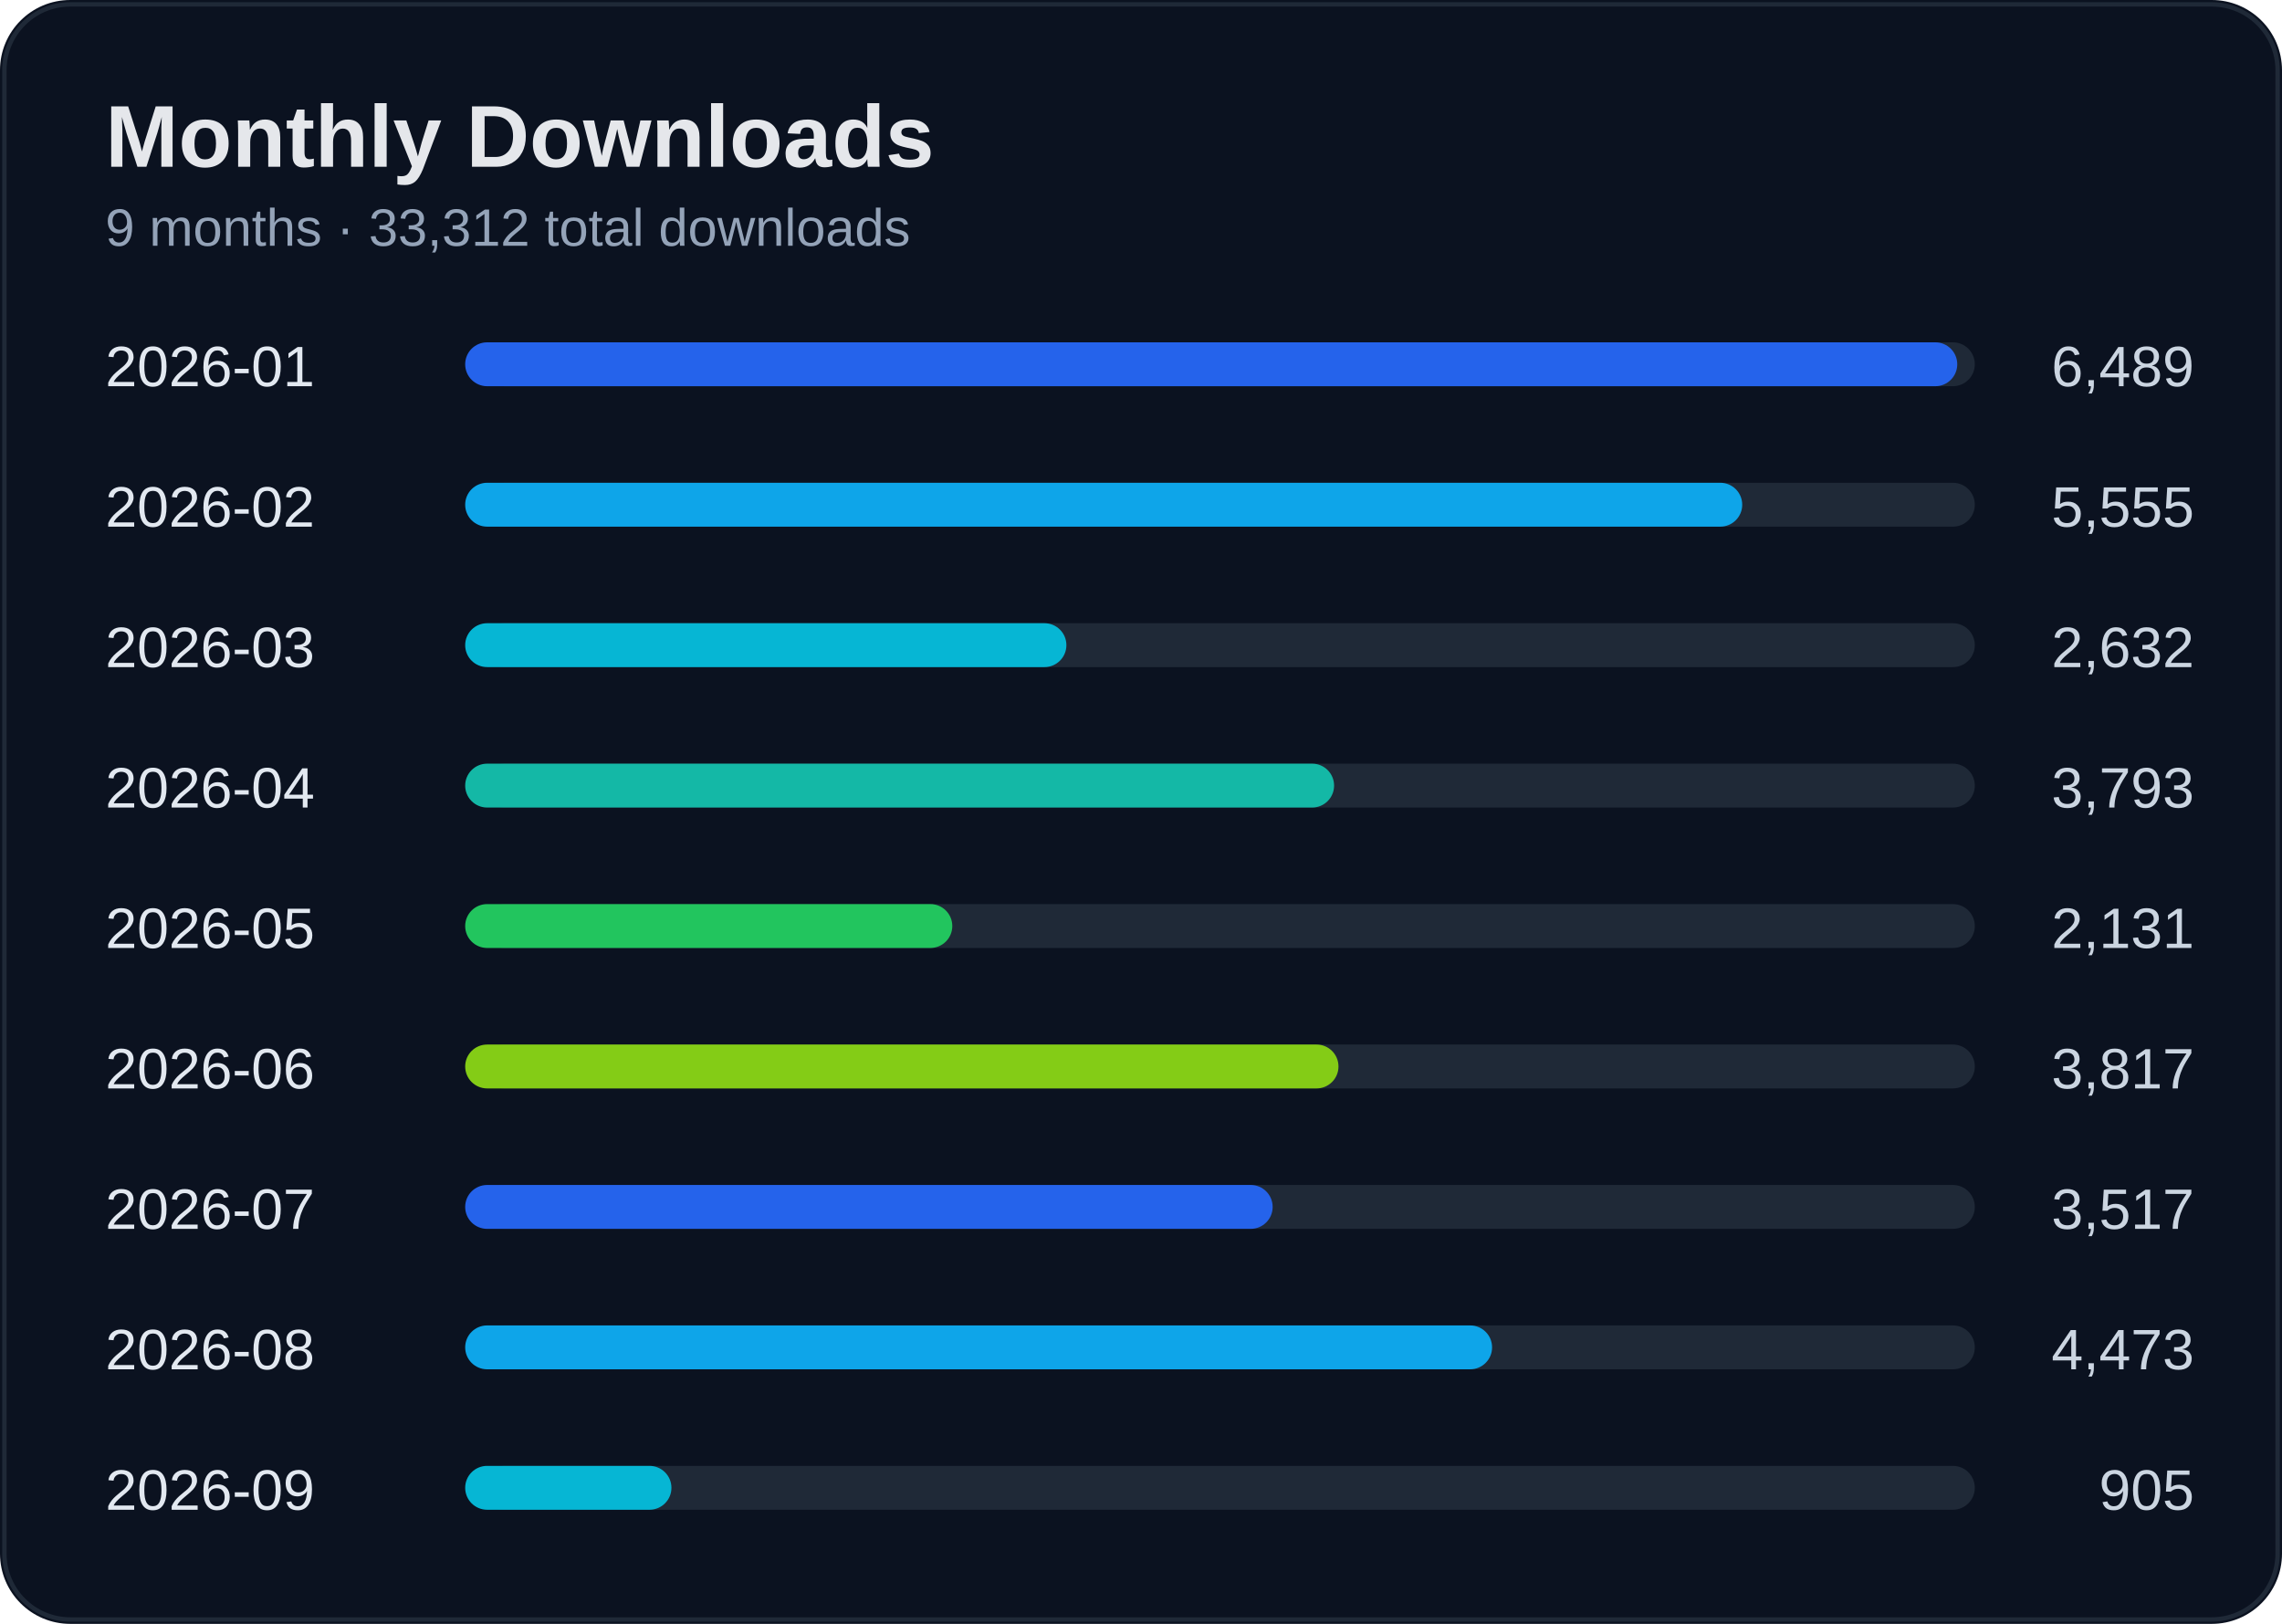
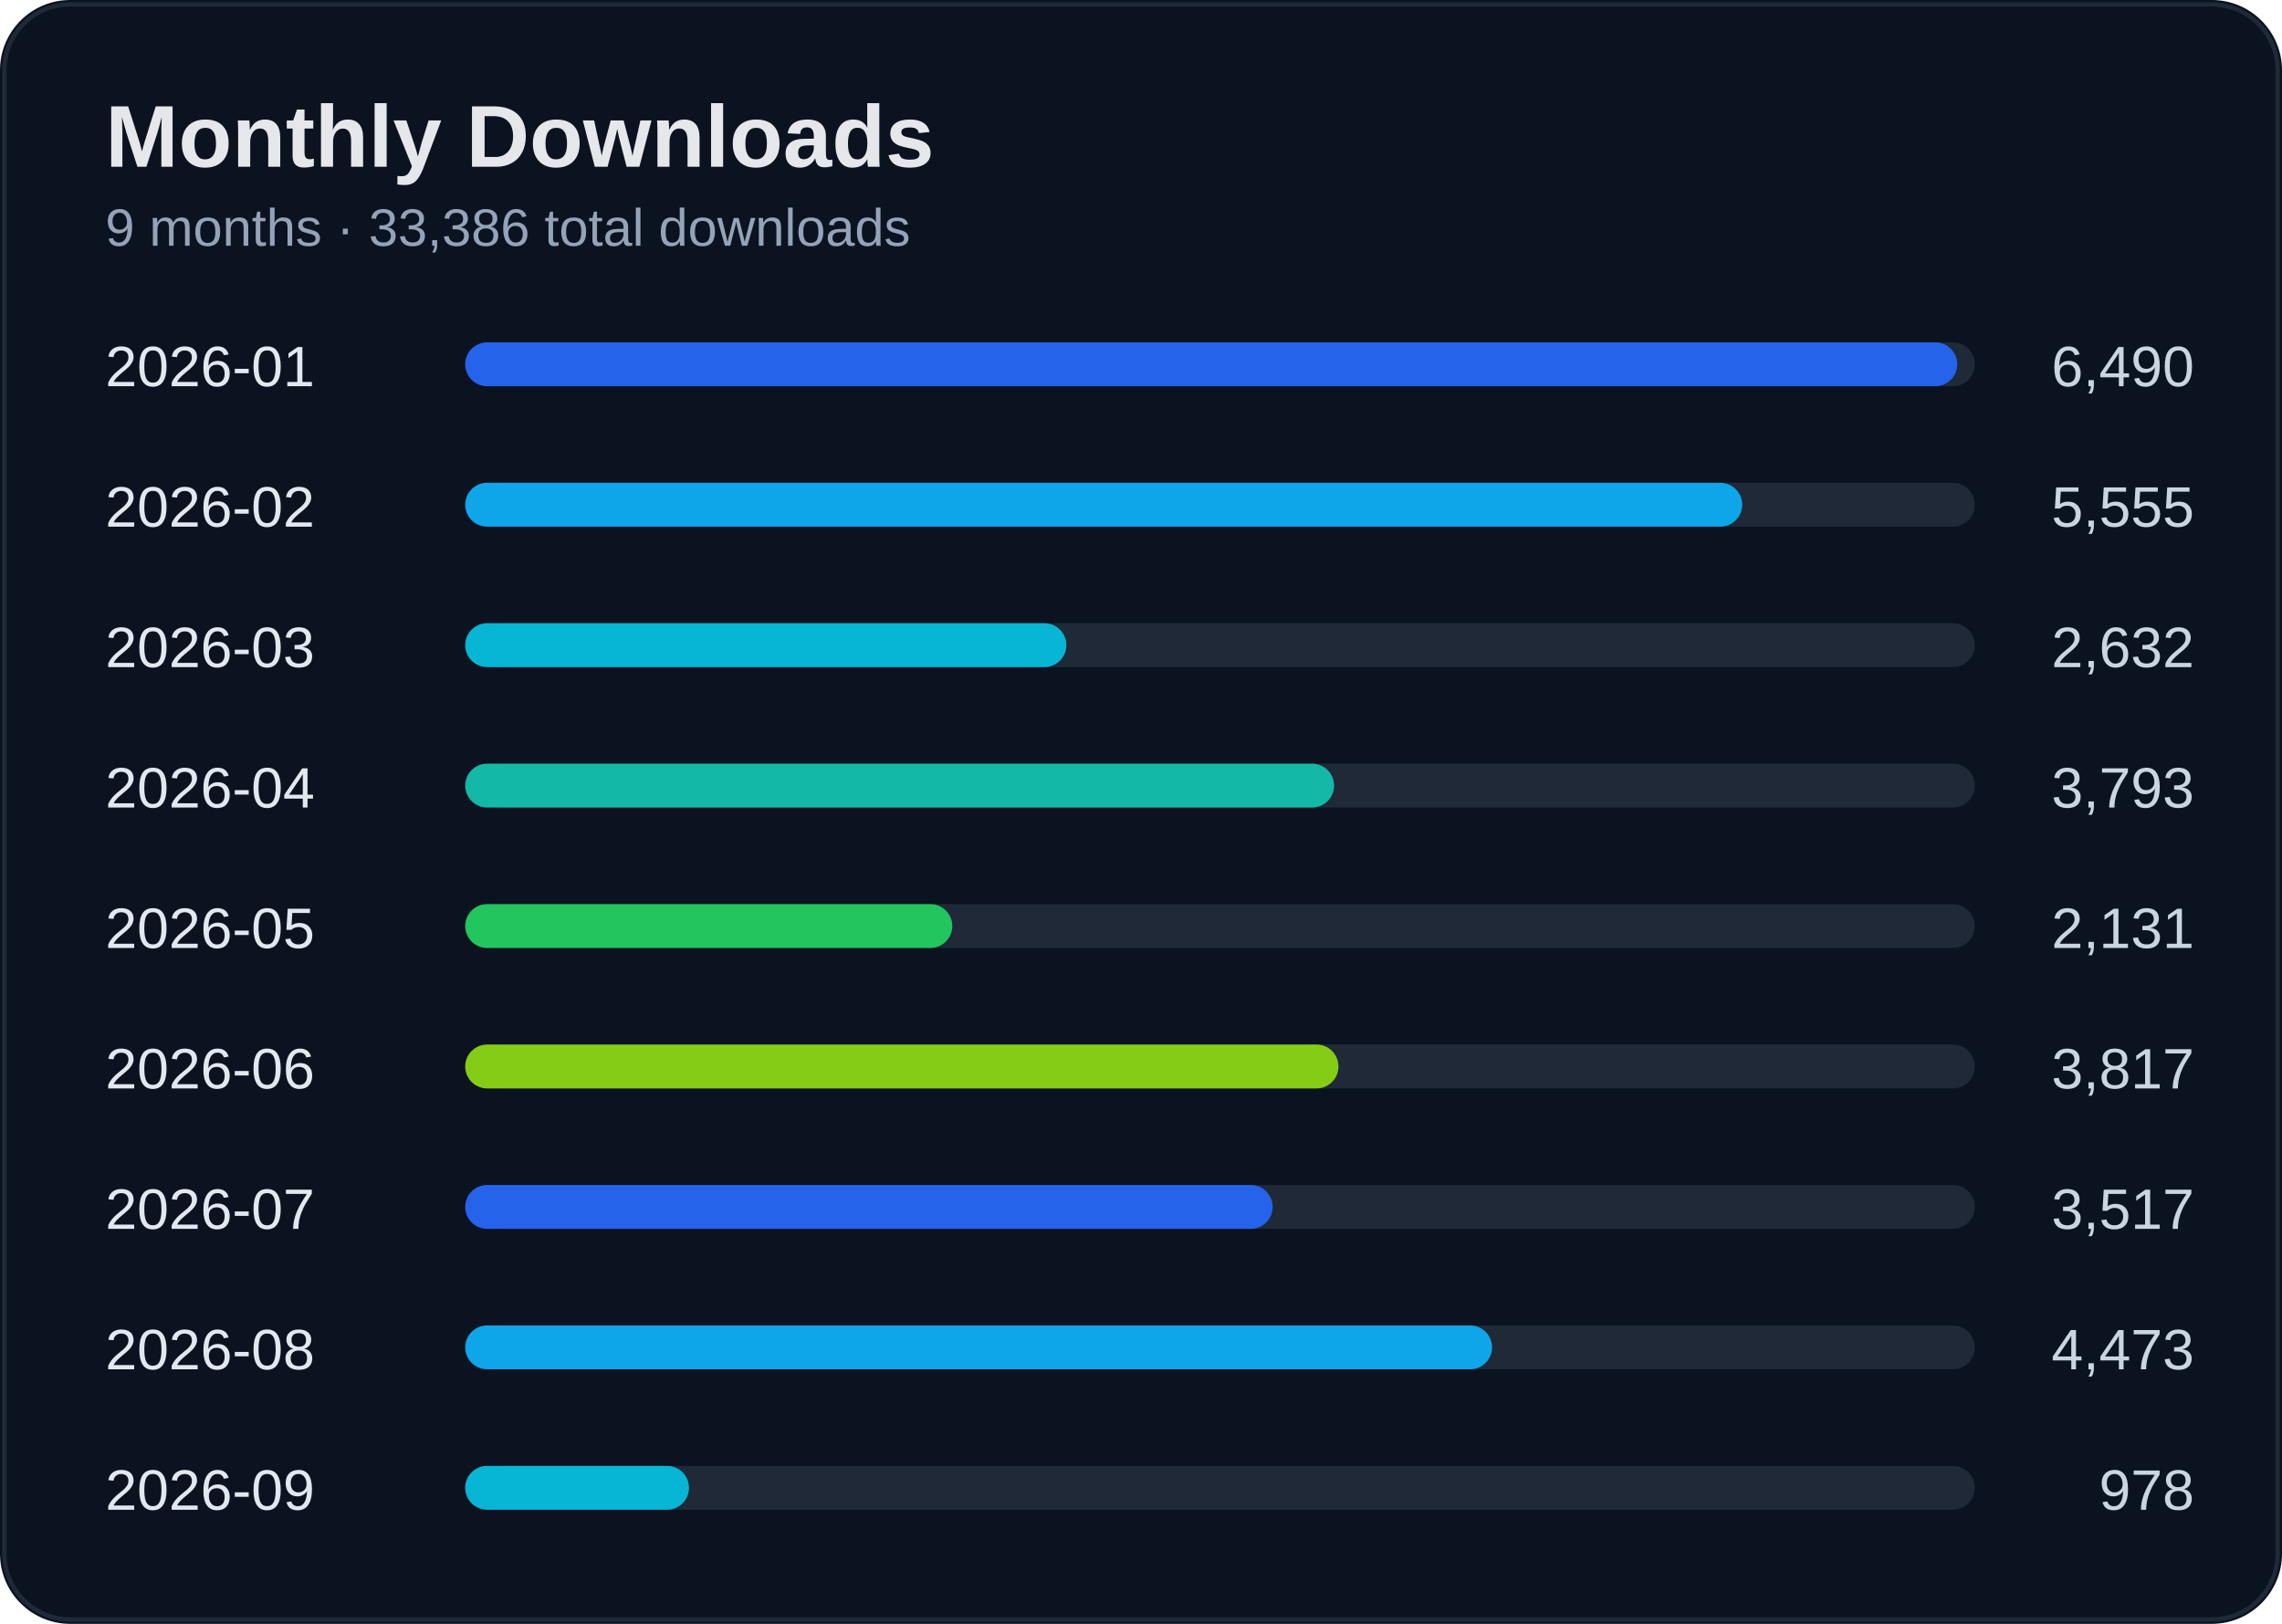
<svg xmlns="http://www.w3.org/2000/svg" width="520" height="370" viewBox="0 0 520 370">
  <rect width="100%" height="100%" rx="16" fill="#0b1220" />
  <rect x="1" y="1" width="518" height="368" rx="15" fill="none" stroke="#1f2937" />
  <text x="24" y="38" fill="#e5e7eb" font-size="20" font-weight="700" font-family="Segoe UI, Arial">Monthly Downloads</text>
-   <text x="24" y="56" fill="#94a3b8" font-size="12" font-family="Segoe UI, Arial">9 months · 33,312 total downloads</text>
+   <text x="24" y="56" fill="#94a3b8" font-size="12" font-family="Segoe UI, Arial">9 months · 33,386 total downloads</text>
  <text x="24" y="88" fill="#e2e8f0" font-size="13" font-family="Segoe UI, Arial">2026-01</text>
-   <text x="500" y="88" fill="#cbd5e1" font-size="13" text-anchor="end" font-family="Segoe UI, Arial">6,489</text>
+   <text x="500" y="88" fill="#cbd5e1" font-size="13" text-anchor="end" font-family="Segoe UI, Arial">6,490</text>
  <rect x="110" y="78" width="340" height="10" rx="5" fill="#1f2937" />
  <rect x="106" y="78" width="340" height="10" rx="5" fill="#2563eb" />
  <text x="24" y="120" fill="#e2e8f0" font-size="13" font-family="Segoe UI, Arial">2026-02</text>
  <text x="500" y="120" fill="#cbd5e1" font-size="13" text-anchor="end" font-family="Segoe UI, Arial">5,555</text>
  <rect x="110" y="110" width="340" height="10" rx="5" fill="#1f2937" />
  <rect x="106" y="110" width="291" height="10" rx="5" fill="#0ea5e9" />
  <text x="24" y="152" fill="#e2e8f0" font-size="13" font-family="Segoe UI, Arial">2026-03</text>
  <text x="500" y="152" fill="#cbd5e1" font-size="13" text-anchor="end" font-family="Segoe UI, Arial">2,632</text>
  <rect x="110" y="142" width="340" height="10" rx="5" fill="#1f2937" />
  <rect x="106" y="142" width="137" height="10" rx="5" fill="#06b6d4" />
  <text x="24" y="184" fill="#e2e8f0" font-size="13" font-family="Segoe UI, Arial">2026-04</text>
  <text x="500" y="184" fill="#cbd5e1" font-size="13" text-anchor="end" font-family="Segoe UI, Arial">3,793</text>
  <rect x="110" y="174" width="340" height="10" rx="5" fill="#1f2937" />
  <rect x="106" y="174" width="198" height="10" rx="5" fill="#14b8a6" />
  <text x="24" y="216" fill="#e2e8f0" font-size="13" font-family="Segoe UI, Arial">2026-05</text>
  <text x="500" y="216" fill="#cbd5e1" font-size="13" text-anchor="end" font-family="Segoe UI, Arial">2,131</text>
  <rect x="110" y="206" width="340" height="10" rx="5" fill="#1f2937" />
  <rect x="106" y="206" width="111" height="10" rx="5" fill="#22c55e" />
  <text x="24" y="248" fill="#e2e8f0" font-size="13" font-family="Segoe UI, Arial">2026-06</text>
  <text x="500" y="248" fill="#cbd5e1" font-size="13" text-anchor="end" font-family="Segoe UI, Arial">3,817</text>
  <rect x="110" y="238" width="340" height="10" rx="5" fill="#1f2937" />
  <rect x="106" y="238" width="199" height="10" rx="5" fill="#84cc16" />
  <text x="24" y="280" fill="#e2e8f0" font-size="13" font-family="Segoe UI, Arial">2026-07</text>
  <text x="500" y="280" fill="#cbd5e1" font-size="13" text-anchor="end" font-family="Segoe UI, Arial">3,517</text>
  <rect x="110" y="270" width="340" height="10" rx="5" fill="#1f2937" />
  <rect x="106" y="270" width="184" height="10" rx="5" fill="#2563eb" />
  <text x="24" y="312" fill="#e2e8f0" font-size="13" font-family="Segoe UI, Arial">2026-08</text>
  <text x="500" y="312" fill="#cbd5e1" font-size="13" text-anchor="end" font-family="Segoe UI, Arial">4,473</text>
  <rect x="110" y="302" width="340" height="10" rx="5" fill="#1f2937" />
  <rect x="106" y="302" width="234" height="10" rx="5" fill="#0ea5e9" />
  <text x="24" y="344" fill="#e2e8f0" font-size="13" font-family="Segoe UI, Arial">2026-09</text>
-   <text x="500" y="344" fill="#cbd5e1" font-size="13" text-anchor="end" font-family="Segoe UI, Arial">905</text>
+   <text x="500" y="344" fill="#cbd5e1" font-size="13" text-anchor="end" font-family="Segoe UI, Arial">978</text>
  <rect x="110" y="334" width="340" height="10" rx="5" fill="#1f2937" />
-   <rect x="106" y="334" width="47" height="10" rx="5" fill="#06b6d4" />
+   <rect x="106" y="334" width="51" height="10" rx="5" fill="#06b6d4" />
</svg>
